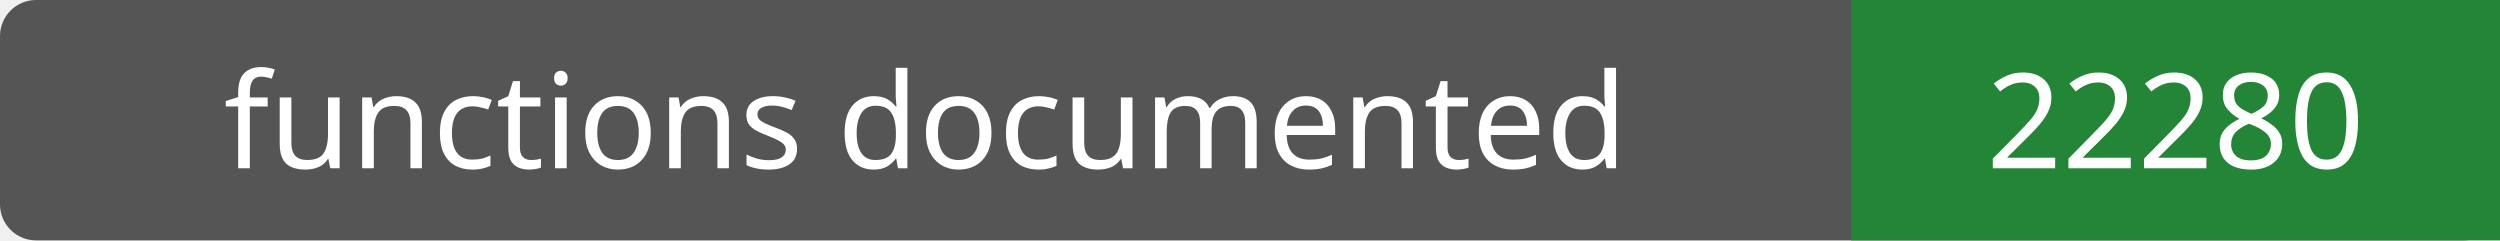
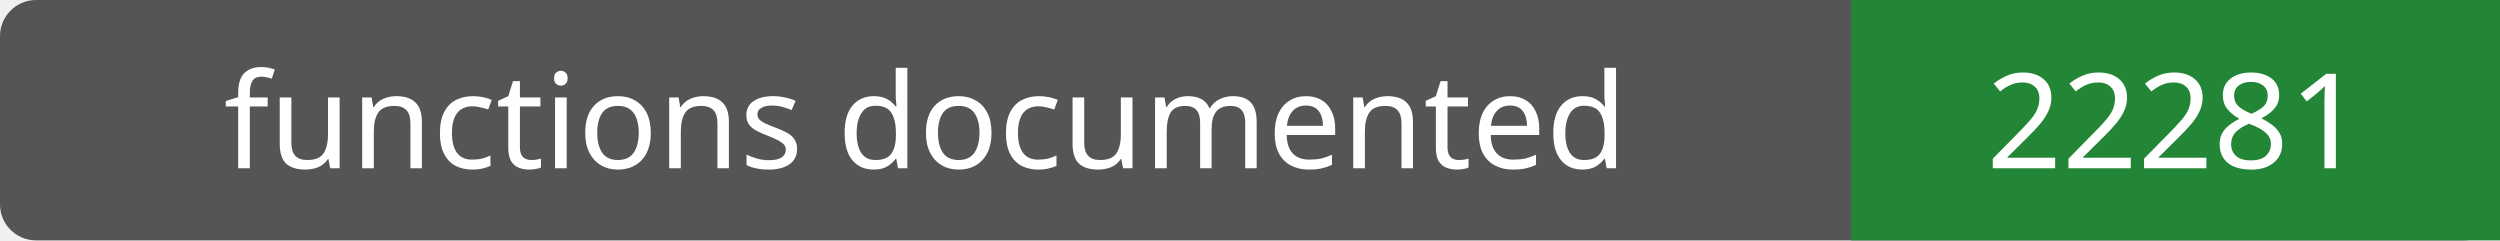
- <svg xmlns="http://www.w3.org/2000/svg" width="208" height="20" role="img" aria-label="functions documented: 22280">
+ <svg xmlns="http://www.w3.org/2000/svg" width="208" height="20" role="img" aria-label="functions documented: 22281">
  <rect width="208" height="20" rx="3" fill="#555" />
  <path fill="#238636" d="M154 0h54v20H154z" />
  <g fill="#fff" text-anchor="middle" font-family="Verdana,sans-serif" font-size="11">
    <text x="77.0" y="14">functions documented</text>
-     <text x="181.0" y="14">22280</text>
+     <text x="181.0" y="14">22281</text>
  </g>
</svg>
